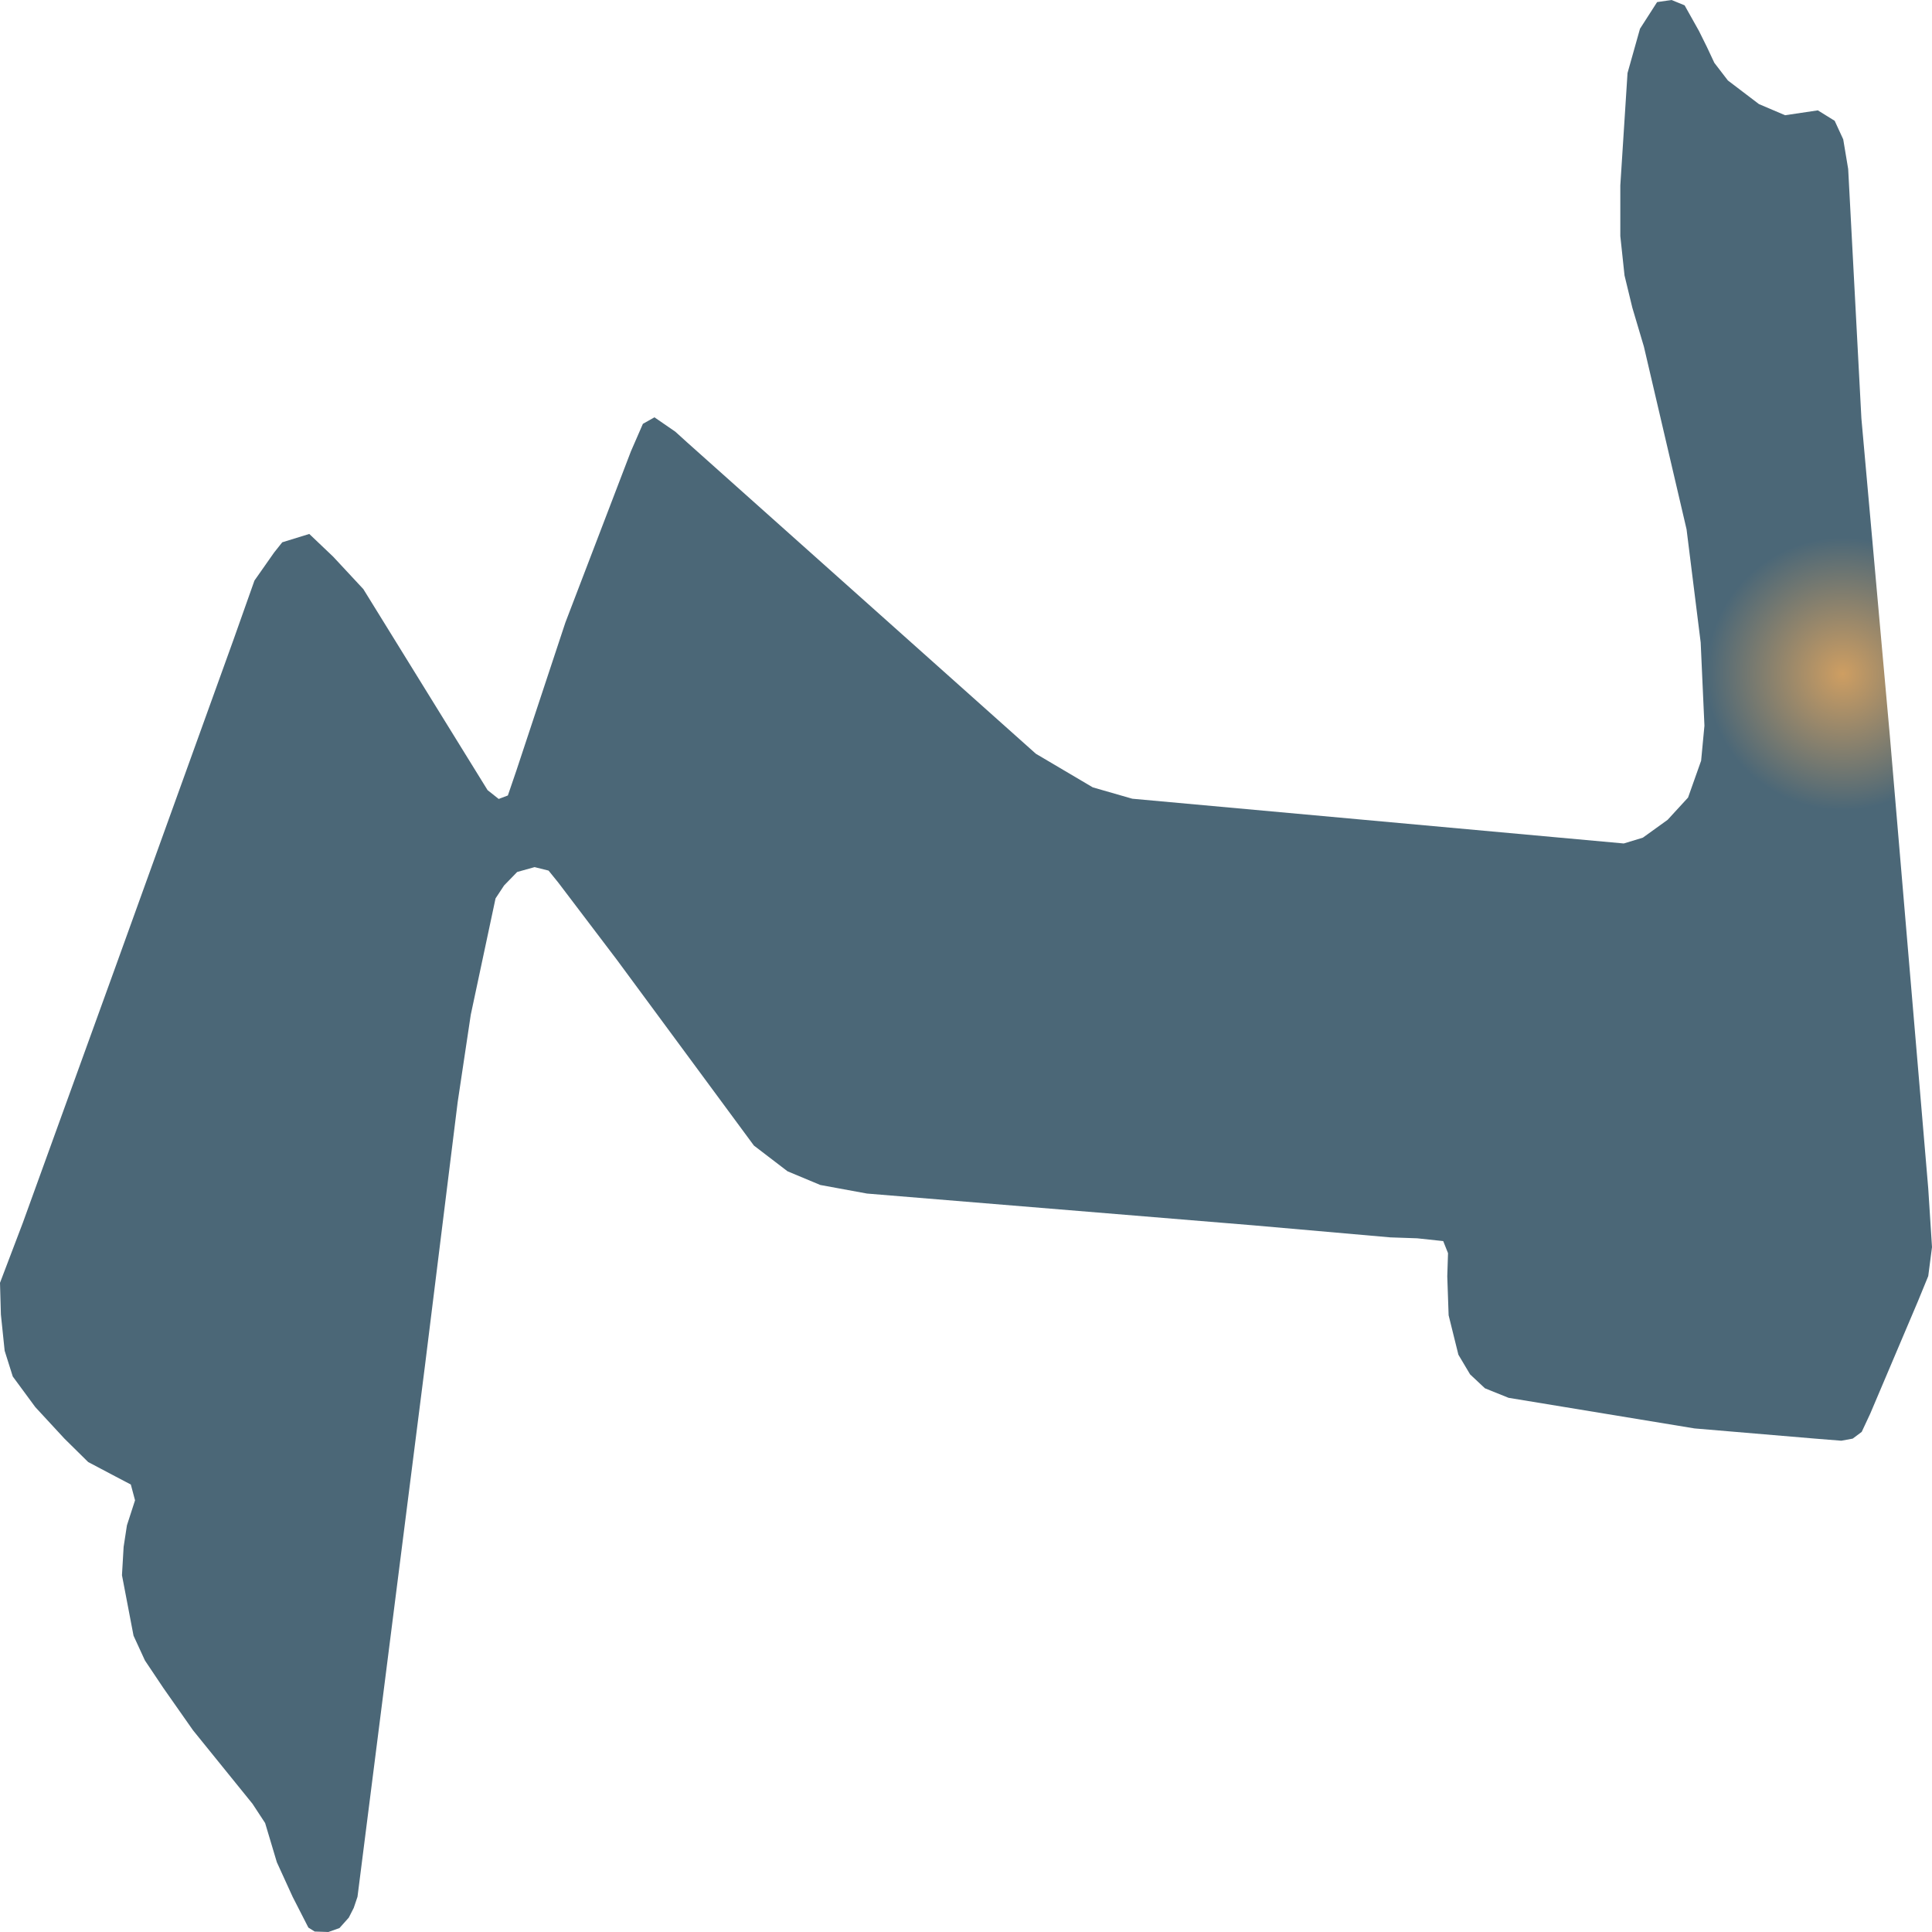
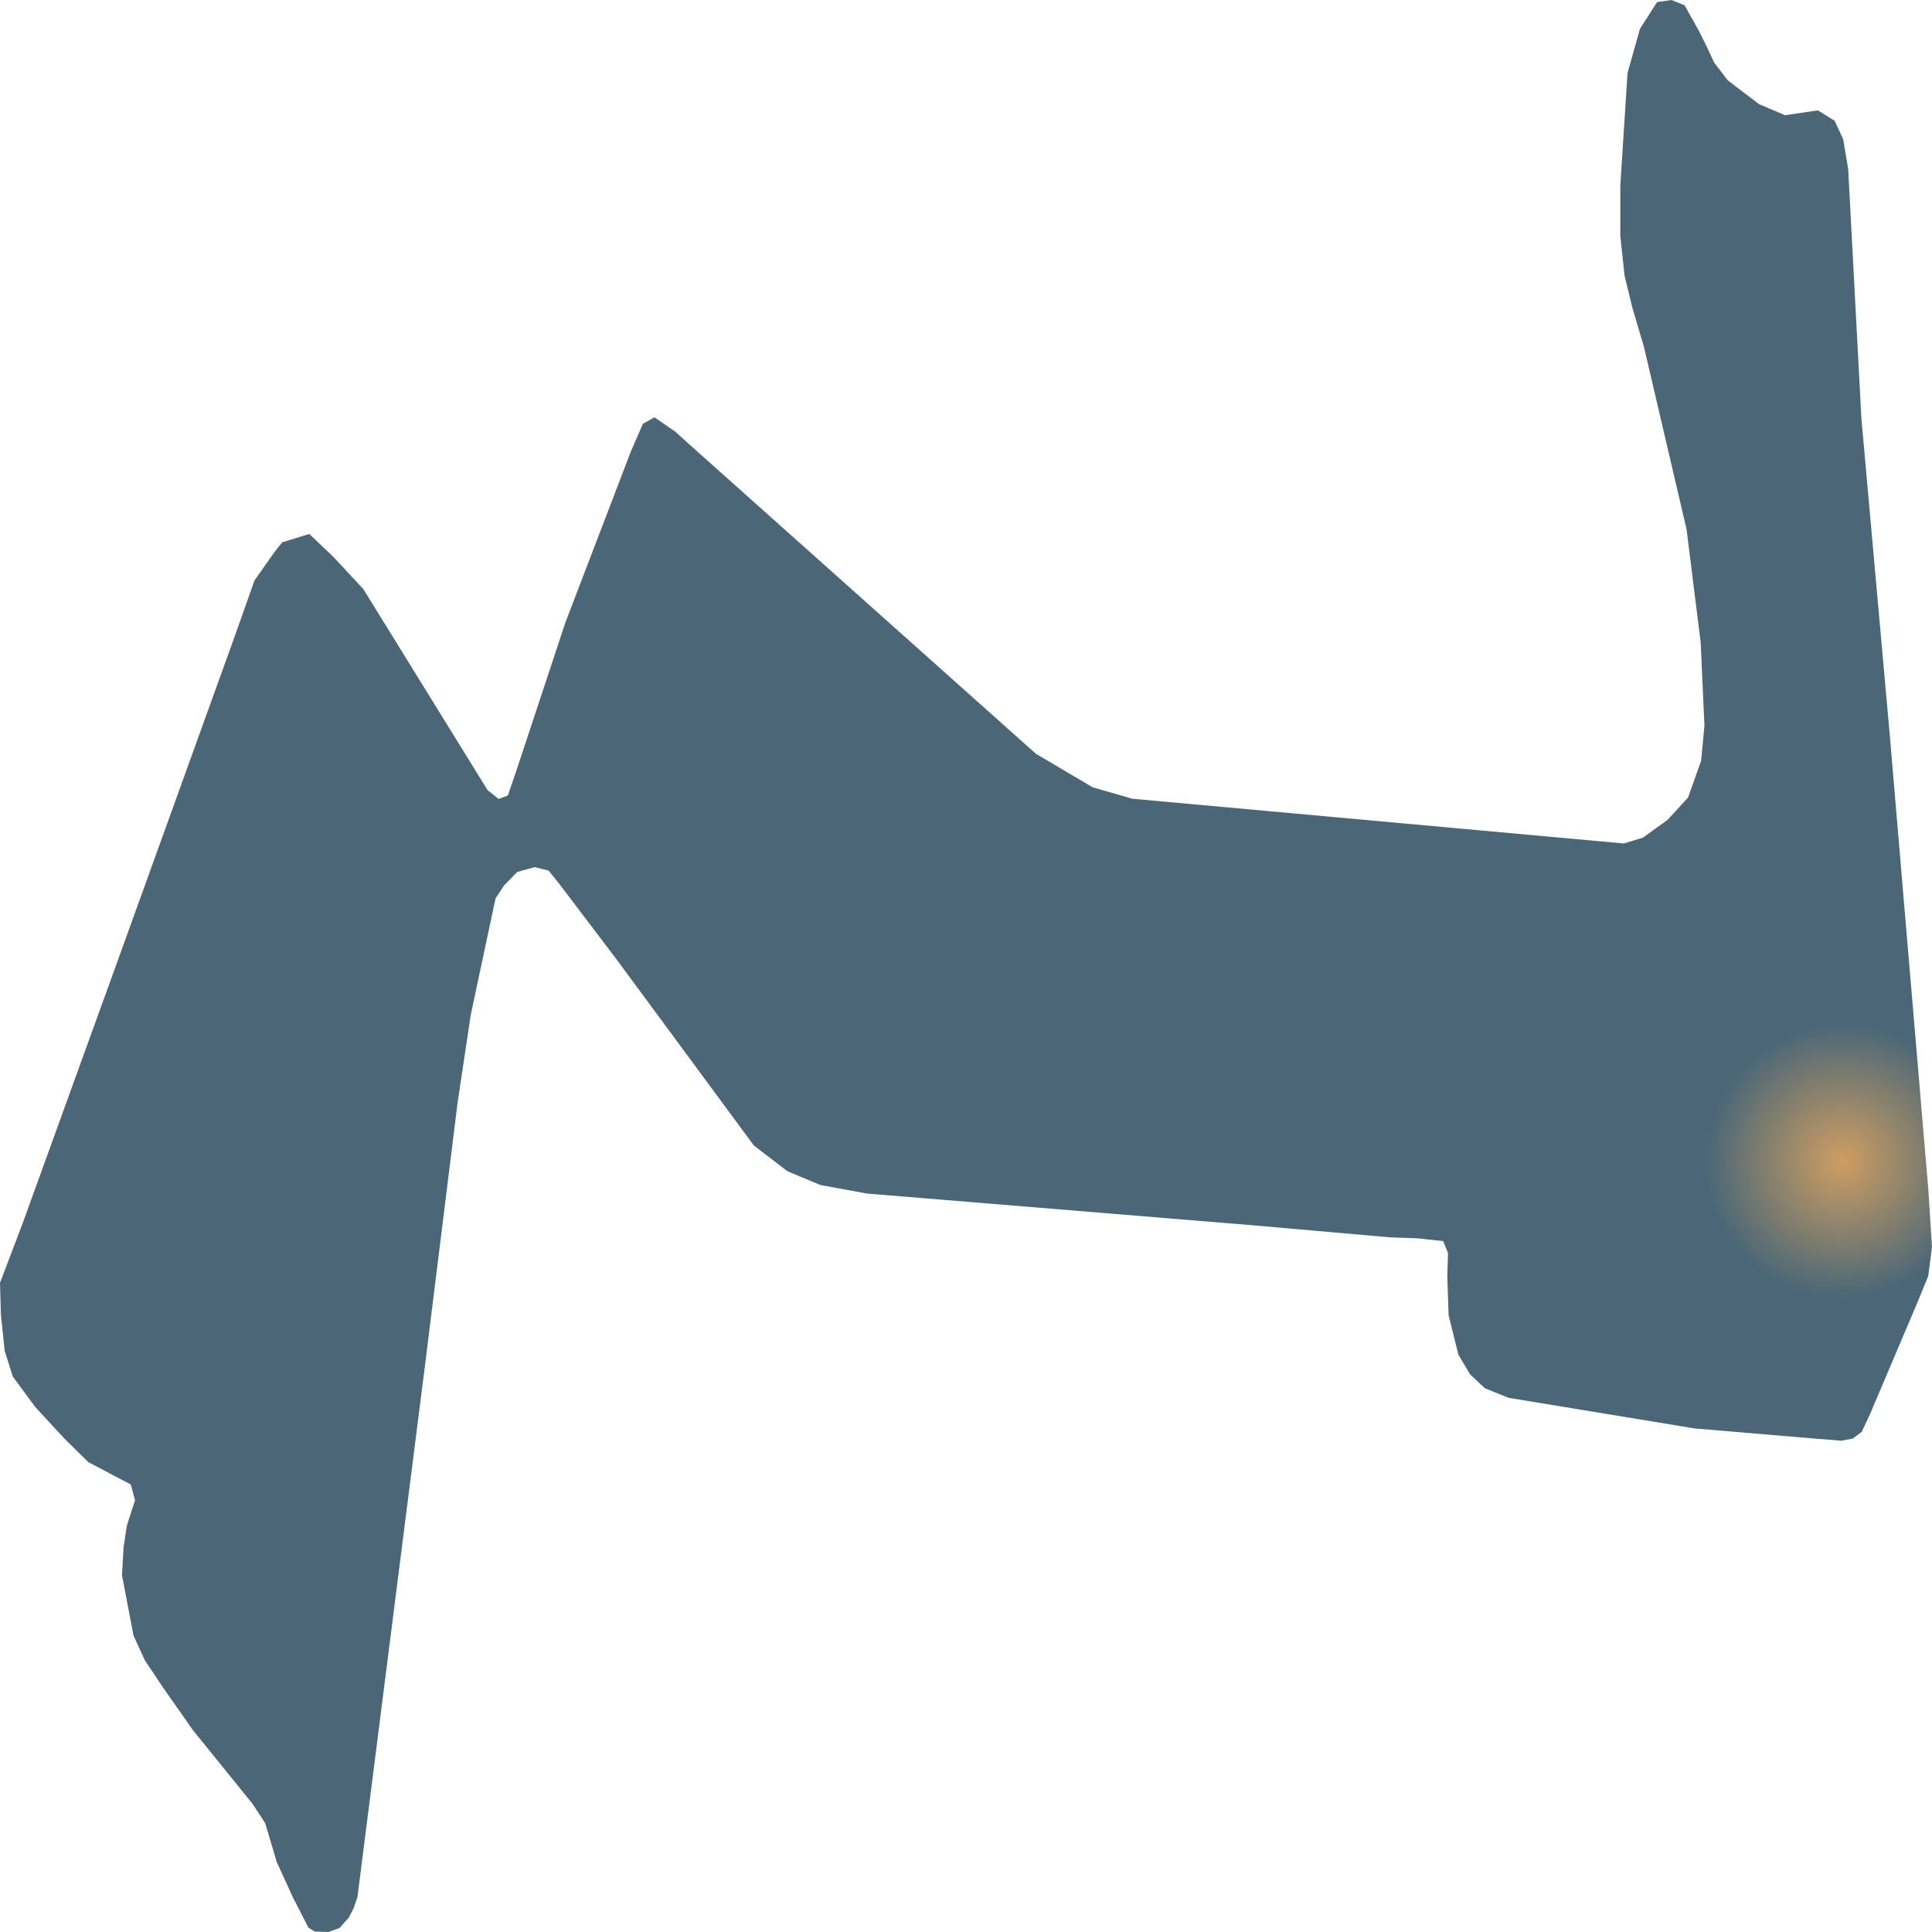
<svg xmlns="http://www.w3.org/2000/svg" width="500" height="500">
  <defs>
-     <radialGradient id="grad1" cx="95%" cy="35%" r="7%">
+     <radialGradient id="grad1" cx="95%" cy="60%" r="7%">
      <stop offset="0%" stop-color="#ce9e62" />
      <stop offset="100%" stop-color="#4b6777" />
    </radialGradient>
  </defs>
  <path d="M489.076,190.268 L499.028,307.572 L500.0,322.753 L499.028,330.253 L496.346,336.793 L484.023,365.835 L481.807,370.575 L479.474,372.315 L476.52,372.855 L469.756,372.315 L438.54,369.675 L390.414,361.754 L384.31,359.294 L380.462,355.694 L377.43,350.594 L374.903,340.394 L374.553,330.313 L374.747,324.313 L373.503,321.193 L366.778,320.473 L359.82,320.233 L324.327,317.113 L224.382,308.892 L212.292,306.672 L203.817,303.132 L195.11,296.472 L159.656,248.41 L144.495,228.429 L141.969,225.309 L138.353,224.409 L133.844,225.669 L130.462,229.149 L128.246,232.509 L121.832,262.631 L118.45,285.191 L109.975,353.474 L92.521,490.88 L91.549,493.76 L90.266,496.28 L87.856,498.98 L84.979,500.0 L81.441,499.88 L79.809,498.86 L75.727,490.88 L71.645,481.939 L68.613,471.799 L65.348,466.819 L49.953,447.798 L42.295,436.877 L37.514,429.737 L34.559,423.317 L31.566,407.656 L31.993,400.336 L32.849,394.756 L34.948,388.276 L33.859,384.195 L29.972,382.155 L22.819,378.375 L16.677,372.315 L9.135,364.155 L3.304,356.234 L1.205,349.574 L0.233,340.214 L0.0,331.993 L5.909,316.453 L29.739,250.63 L60.411,165.607 L65.853,150.246 L70.945,142.986 L73.045,140.346 L80.042,138.186 L86.223,144.066 L94.037,152.466 L126.186,204.488 L129.062,206.768 L131.434,205.868 L133.65,199.388 L146.323,161.106 L163.272,116.825 L166.382,109.684 L169.375,108.004 L174.778,111.724 L177.888,114.545 L268.077,195.068 L282.81,203.768 L293.034,206.708 L420.23,218.289 L425.167,216.789 L431.581,212.168 L436.868,206.408 L440.25,196.868 L441.106,187.808 L440.134,166.267 L436.48,136.985 L425.439,89.704 L422.446,79.623 L420.425,71.283 L419.336,61.082 L419.336,48.002 L421.202,18.901 L424.429,7.44 L428.86,0.54 L432.592,-5.684341886080802e-14 L435.974,1.38 L439.706,8.04 L441.728,12.12 L443.671,16.261 L447.17,20.821 L455.217,26.941 L461.981,29.821 L470.456,28.561 L474.81,31.261 L477.025,36.061 L478.308,43.742 L481.729,108.304 L489.076,190.268" fill="url(#grad1)" stroke="none" />
</svg>
